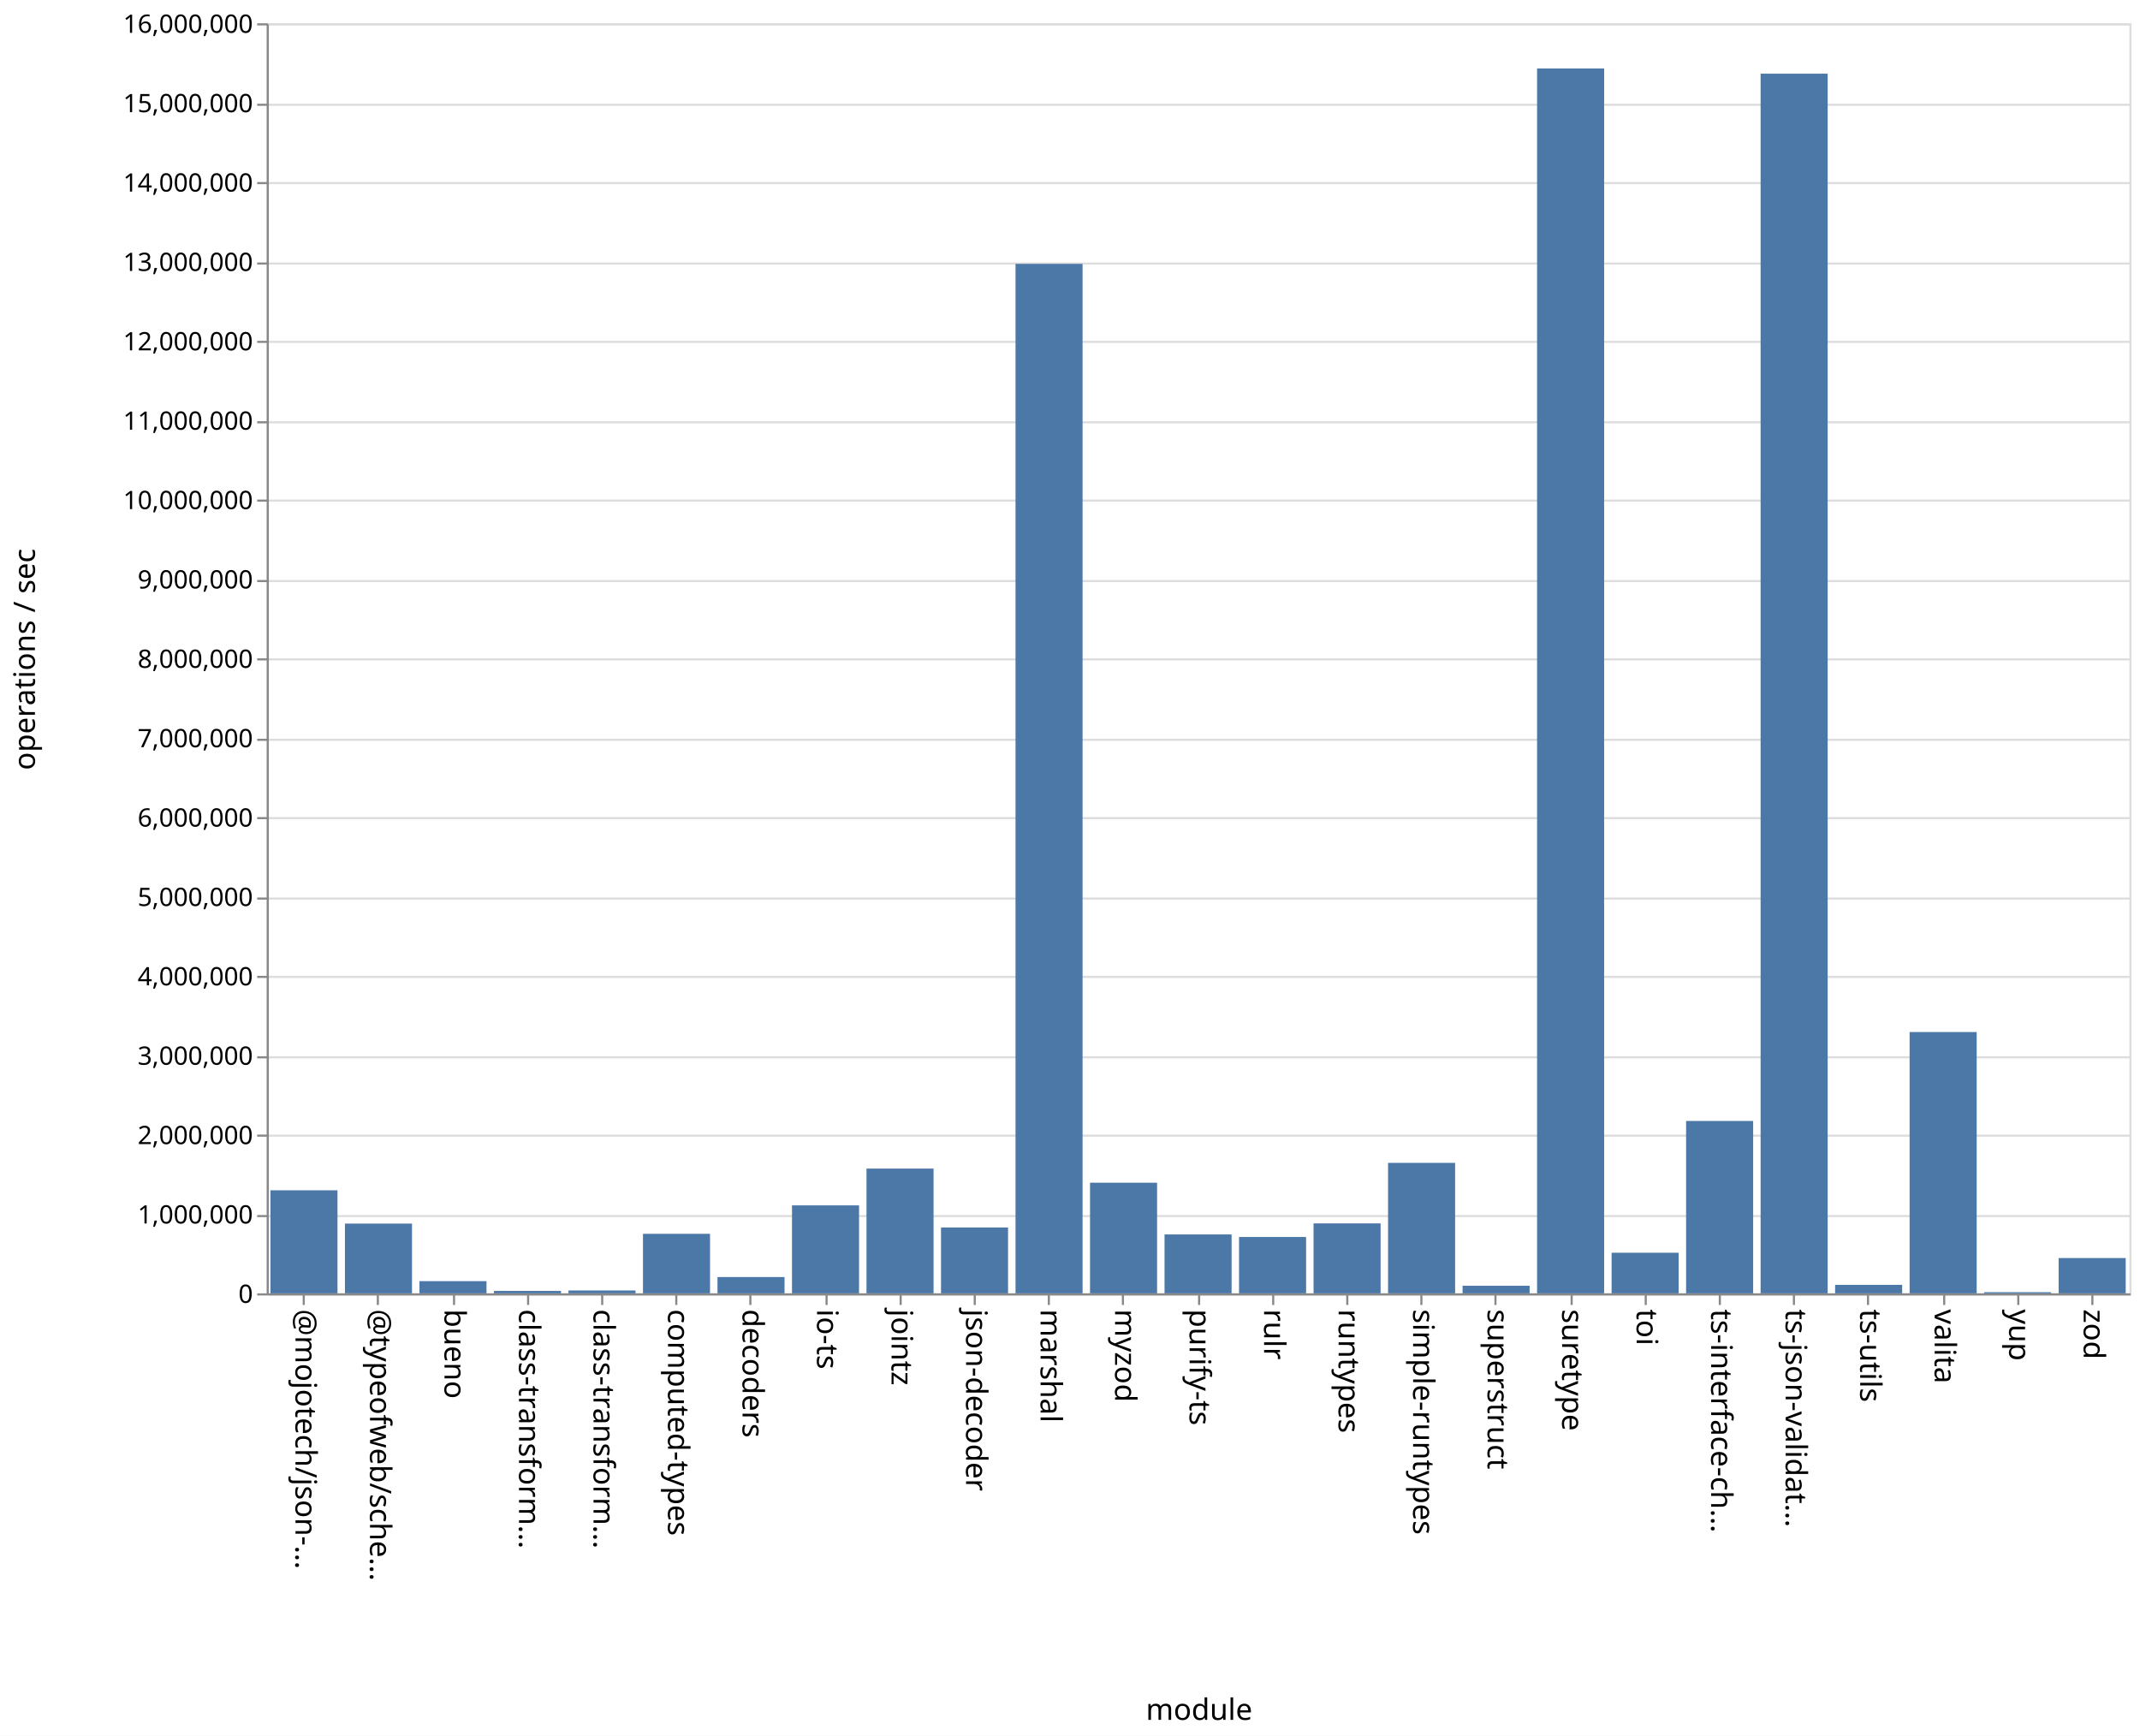
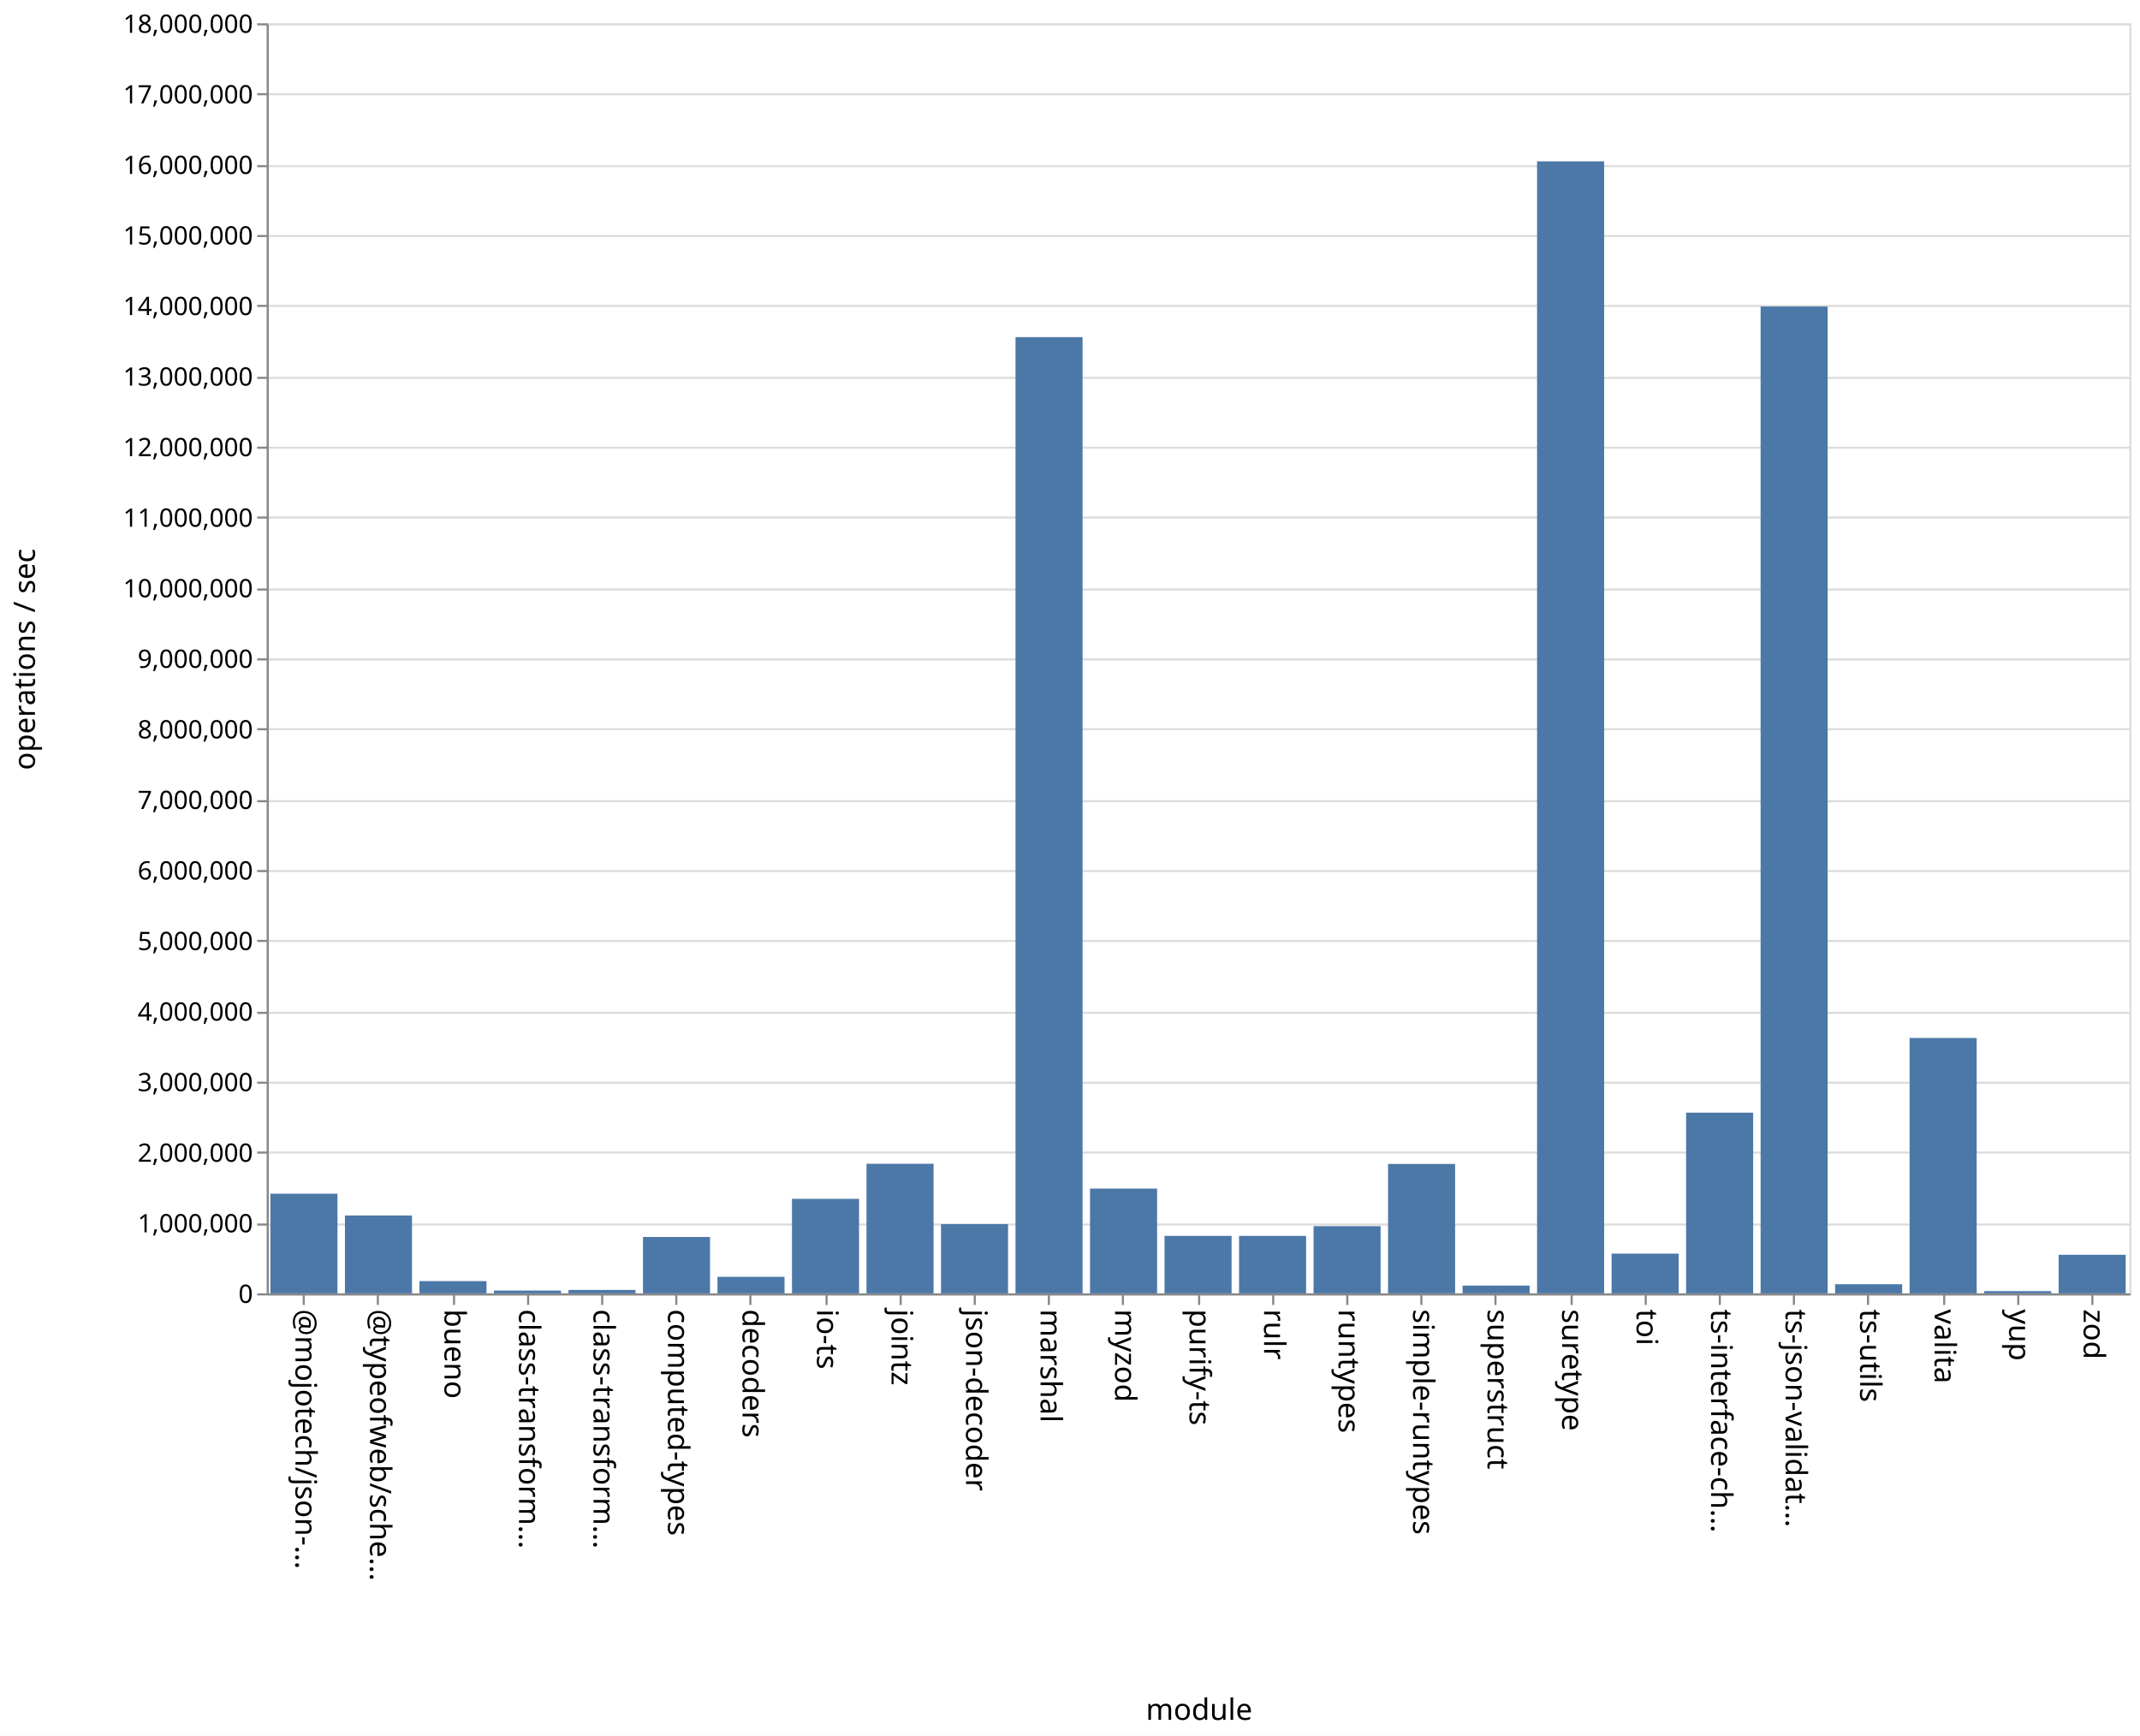
<svg xmlns="http://www.w3.org/2000/svg" class="marks" width="1011" height="820">
  <path fill="#fff" d="M0 0h1011v820H0z" />
  <g class="mark-group role-frame root" aria-roledescription="group mark container" fill="none" stroke-miterlimit="10">
    <path class="background" aria-hidden="true" d="M126.5 11.5h880v600h-880Z" stroke="#ddd" />
-     <g class="mark-group role-axis" aria-roledescription="axis" aria-label="Y-axis for a linear scale with values from 0 to 16,000,000">
+     <g class="mark-group role-axis" aria-roledescription="axis" aria-label="Y-axis for a linear scale with values from 0 to 18,000,000">
      <path class="background" aria-hidden="true" d="M126.5 11.5Z" pointer-events="none" />
      <g class="mark-rule role-axis-grid" pointer-events="none" stroke="#ddd">
-         <path d="M126.5 611.5h880M126.5 574.5h880M126.5 536.5h880M126.5 499.5h880M126.5 461.5h880M126.5 424.5h880M126.5 386.5h880M126.5 349.5h880M126.5 311.5h880M126.5 274.5h880M126.5 236.5h880M126.5 199.5h880M126.5 161.5h880M126.5 124.5h880M126.5 86.5h880M126.5 49.5h880M126.5 11.5h880" />
+         <path d="M126.5 611.5h880M126.5 578.5h880M126.5 544.5h880M126.5 511.5h880M126.5 478.5h880M126.5 444.5h880M126.5 411.5h880M126.5 378.5h880M126.5 344.5h880M126.5 311.5h880M126.5 278.5h880M126.5 244.5h880M126.5 211.5h880M126.5 178.5h880M126.5 144.5h880M126.5 111.5h880M126.5 78.5h880M126.5 44.5h880M126.5 11.5h880" />
      </g>
    </g>
    <g pointer-events="none" class="mark-group role-axis" aria-roledescription="axis" aria-label="X-axis titled 'module' for a discrete scale with 25 values: @mojotech/json-type-validation, @typeofweb/schema, bueno, class-transformer-validator-async, class-transformer-validator-sync, ending with zod">
      <path class="background" aria-hidden="true" d="M126.5 611.5Z" />
      <g class="mark-rule role-axis-tick" stroke="#888">
        <path d="M143.5 611.5v5M178.5 611.5v5M214.5 611.5v5M249.5 611.5v5M284.5 611.5v5M319.5 611.5v5M354.5 611.5v5M390.5 611.5v5M425.5 611.5v5M460.5 611.5v5M495.5 611.5v5M530.5 611.5v5M566.5 611.5v5M601.5 611.5v5M636.5 611.5v5M671.5 611.5v5M706.5 611.5v5M742.5 611.5v5M777.5 611.5v5M812.5 611.5v5M847.5 611.5v5M882.5 611.5v5M918.5 611.5v5M953.5 611.5v5M988.5 611.5v5" />
      </g>
      <g class="mark-text role-axis-label" font-family="sans-serif" font-size="14" fill="#000">
        <text transform="rotate(90 -239.45 379.05)">@mojotech/json-…</text>
        <text transform="rotate(90 -221.85 396.65)">@typeofweb/sche…</text>
        <text transform="rotate(90 -204.25 414.25)">bueno</text>
        <text transform="rotate(90 -186.65 431.85)">class-transform…</text>
        <text transform="rotate(90 -169.05 449.45)">class-transform…</text>
        <text transform="rotate(90 -151.45 467.05)">computed-types</text>
        <text transform="rotate(90 -133.85 484.65)">decoders</text>
        <text transform="rotate(90 -116.25 502.25)">io-ts</text>
        <text transform="rotate(90 -98.65 519.85)">jointz</text>
        <text transform="rotate(90 -81.05 537.45)">json-decoder</text>
        <text transform="rotate(90 -63.45 555.05)">marshal</text>
        <text transform="rotate(90 -45.85 572.65)">myzod</text>
        <text transform="rotate(90 -28.25 590.25)">purify-ts</text>
        <text transform="rotate(90 -10.65 607.85)">rulr</text>
        <text transform="rotate(90 6.95 625.45)">runtypes</text>
        <text transform="rotate(90 24.55 643.05)">simple-runtypes</text>
        <text transform="rotate(90 42.15 660.65)">superstruct</text>
        <text transform="rotate(90 59.75 678.25)">suretype</text>
        <text transform="rotate(90 77.35 695.85)">toi</text>
        <text transform="rotate(90 94.95 713.45)">ts-interface-ch…</text>
        <text transform="rotate(90 112.55 731.05)">ts-json-validat…</text>
        <text transform="rotate(90 130.15 748.65)">ts-utils</text>
        <text transform="rotate(90 147.75 766.25)">valita</text>
        <text transform="rotate(90 165.35 783.85)">yup</text>
        <text transform="rotate(90 182.95 801.45)">zod</text>
      </g>
      <path stroke="#888" d="M126.5 611.5h880" class="mark-rule role-axis-domain" />
      <text text-anchor="middle" transform="translate(566.5 812.5)" font-family="sans-serif" font-size="14" fill="#000" class="mark-text role-axis-title">module</text>
    </g>
-     <g pointer-events="none" class="mark-group role-axis" aria-roledescription="axis" aria-label="Y-axis titled 'operations / sec' for a linear scale with values from 0 to 16,000,000">
+     <g pointer-events="none" class="mark-group role-axis" aria-roledescription="axis" aria-label="Y-axis titled 'operations / sec' for a linear scale with values from 0 to 18,000,000">
      <path class="background" aria-hidden="true" d="M126.5 11.5Z" />
      <g class="mark-rule role-axis-tick" stroke="#888">
-         <path d="M126.5 611.5h-5M126.5 574.5h-5M126.5 536.5h-5M126.5 499.5h-5M126.5 461.5h-5M126.5 424.5h-5M126.5 386.5h-5M126.5 349.5h-5M126.5 311.5h-5M126.5 274.5h-5M126.5 236.5h-5M126.5 199.5h-5M126.5 161.5h-5M126.5 124.5h-5M126.5 86.5h-5M126.5 49.5h-5M126.5 11.5h-5" />
+         <path d="M126.5 611.5h-5M126.5 578.5h-5M126.5 544.5h-5M126.5 511.5h-5M126.5 478.5h-5M126.5 444.5h-5M126.5 411.5h-5M126.5 378.5h-5M126.5 344.5h-5M126.5 311.5h-5M126.5 278.5h-5M126.5 244.5h-5M126.5 211.5h-5M126.5 178.5h-5M126.5 144.5h-5M126.5 111.5h-5M126.5 78.5h-5M126.5 44.5h-5M126.5 11.5h-5" />
      </g>
      <g class="mark-text role-axis-label" text-anchor="end" font-family="sans-serif" font-size="12" fill="#000">
        <text transform="translate(119.5 615.5)">0</text>
-         <text transform="translate(119.5 578)">1,000,000</text>
-         <text transform="translate(119.5 540.5)">2,000,000</text>
-         <text transform="translate(119.5 503)">3,000,000</text>
-         <text transform="translate(119.5 465.5)">4,000,000</text>
-         <text transform="translate(119.5 428)">5,000,000</text>
-         <text transform="translate(119.5 390.5)">6,000,000</text>
-         <text transform="translate(119.5 353)">7,000,000</text>
-         <text transform="translate(119.5 315.5)">8,000,000</text>
-         <text transform="translate(119.5 278)">9,000,000</text>
-         <text transform="translate(119.5 240.5)">10,000,000</text>
-         <text transform="translate(119.5 203)">11,000,000</text>
-         <text transform="translate(119.5 165.5)">12,000,000</text>
-         <text transform="translate(119.5 128)">13,000,000</text>
-         <text transform="translate(119.5 90.5)">14,000,000</text>
-         <text transform="translate(119.5 53)">15,000,000</text>
-         <text transform="translate(119.5 15.5)">16,000,000</text>
+         <text transform="translate(119.5 582.167)">1,000,000</text>
+         <text transform="translate(119.5 548.833)">2,000,000</text>
+         <text transform="translate(119.5 515.5)">3,000,000</text>
+         <text transform="translate(119.5 482.167)">4,000,000</text>
+         <text transform="translate(119.5 448.833)">5,000,000</text>
+         <text transform="translate(119.5 415.5)">6,000,000</text>
+         <text transform="translate(119.5 382.167)">7,000,000</text>
+         <text transform="translate(119.5 348.833)">8,000,000</text>
+         <text transform="translate(119.5 315.5)">9,000,000</text>
+         <text transform="translate(119.5 282.167)">10,000,000</text>
+         <text transform="translate(119.5 248.833)">11,000,000</text>
+         <text transform="translate(119.5 215.5)">12,000,000</text>
+         <text transform="translate(119.5 182.167)">13,000,000</text>
+         <text transform="translate(119.5 148.833)">14,000,000</text>
+         <text transform="translate(119.5 115.5)">15,000,000</text>
+         <text transform="translate(119.5 82.167)">16,000,000</text>
+         <text transform="translate(119.5 48.833)">17,000,000</text>
+         <text transform="translate(119.5 15.5)">18,000,000</text>
      </g>
      <path stroke="#888" d="M126.5 611.5v-600" class="mark-rule role-axis-domain" />
      <text text-anchor="middle" transform="rotate(-90 164 147.5)" font-family="sans-serif" font-size="14" fill="#000" class="mark-text role-axis-title">operations / sec</text>
    </g>
    <g class="mark-rect role-mark marks" aria-roledescription="rect mark container" fill="#4c78a8">
-       <path d="M198.16 605.24h31.68V611h-31.68ZM233.36 609.852h31.68V611h-31.68ZM268.56 609.643h31.68V611h-31.68ZM303.76 582.88h31.68V611h-31.68ZM338.96 603.301h31.68V611h-31.68ZM374.16 569.442h31.68V611h-31.68ZM409.36 552.057h31.68V611h-31.68ZM444.56 579.897h31.68V611h-31.68ZM479.76 124.654h31.68V611h-31.68ZM127.76 562.32h31.68V611h-31.68ZM514.96 558.742h31.68V611h-31.68ZM550.16 583.174h31.68V611h-31.68ZM585.36 584.378h31.68V611h-31.68ZM620.56 577.952h31.68V611h-31.68ZM655.76 549.366h31.68V611h-31.68ZM690.96 607.42h31.68V611h-31.68ZM726.16 32.349h31.68V611h-31.68ZM761.36 591.817h31.68V611h-31.68ZM796.56 529.567h31.68V611h-31.68ZM831.76 34.804h31.68V611h-31.68ZM866.96 606.986h31.68V611h-31.68ZM162.96 578.05h31.68V611h-31.68ZM902.16 487.557h31.68V611h-31.68ZM937.36 610.454h31.68V611h-31.68ZM972.56 594.326h31.68V611h-31.68Z" />
+       <path d="M198.16 605.224h31.68V611h-31.68ZM233.36 609.677h31.68V611h-31.68ZM268.56 609.391h31.68V611h-31.68ZM303.76 584.374h31.68V611h-31.68ZM338.96 603.205h31.68V611h-31.68ZM374.16 566.361h31.68V611h-31.68ZM409.36 549.793h31.68V611h-31.68ZM444.56 578.308h31.68V611h-31.68ZM479.76 159.265h31.68V611h-31.68ZM127.76 563.925h31.68V611h-31.68ZM514.96 561.506h31.68V611h-31.68ZM550.16 583.847h31.68V611h-31.68ZM585.36 583.862h31.68V611h-31.68ZM620.56 579.26h31.68V611h-31.68ZM655.76 549.87h31.68V611h-31.68ZM690.96 607.337h31.68V611h-31.68ZM726.16 76.226h31.68V611h-31.68ZM761.36 592.247h31.68V611h-31.68ZM796.56 525.64h31.68V611h-31.68ZM831.76 144.804h31.68V611h-31.68ZM866.96 606.689h31.68V611h-31.68ZM162.96 574.228h31.68V611h-31.68ZM902.16 490.358h31.68V611h-31.68ZM937.36 609.956h31.68V611h-31.68ZM972.56 592.783h31.68V611h-31.68Z" />
    </g>
  </g>
</svg>
